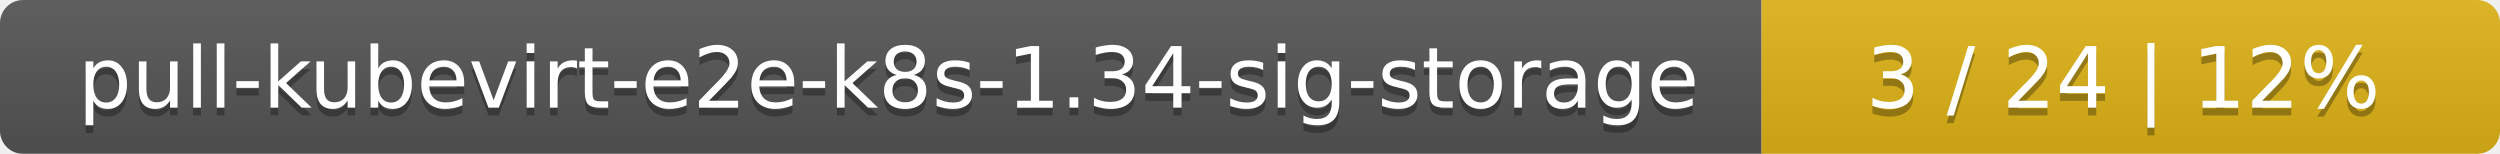
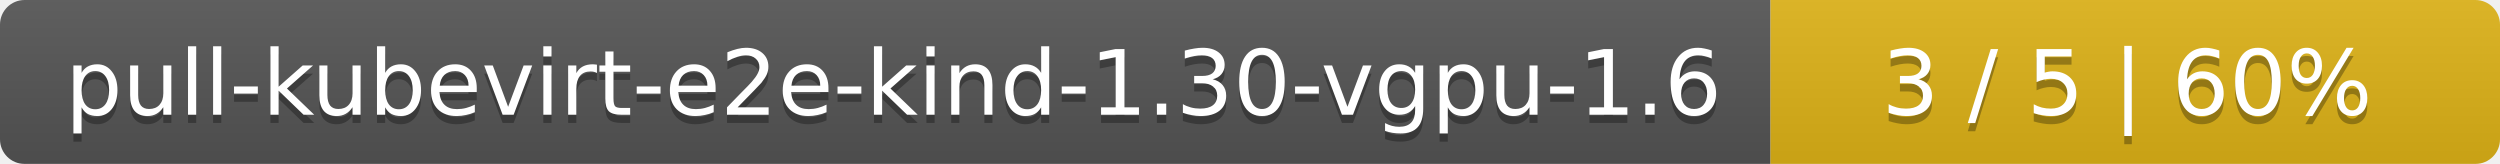
- <svg xmlns="http://www.w3.org/2000/svg" width="325" height="20">
+ <svg xmlns="http://www.w3.org/2000/svg" width="305" height="20">
  <linearGradient id="smooth" x2="0" y2="100%">
    <stop offset="0" stop-color="#bbb" stop-opacity=".1" />
    <stop offset="1" stop-opacity=".1" />
  </linearGradient>
  <mask id="round">
-     <rect width="325" height="20" rx="3" fill="#fff" />
+     <rect width="305" height="20" rx="3" fill="#fff" />
  </mask>
  <g mask="url(#round)">
-     <rect width="229" height="20" fill="#555" />
-     <rect x="229" width="96" height="20" fill="#dfb317" />
-     <rect width="325" height="20" fill="url(#smooth)" />
+     <rect width="216" height="20" fill="#555" />
+     <rect x="216" width="89" height="20" fill="#dfb317" />
+     <rect width="305" height="20" fill="url(#smooth)" />
  </g>
  <g fill="#fff" text-anchor="middle" font-family="DejaVu Sans,Verdana,Geneva,sans-serif" font-size="11">
-     <text x="115.5" y="15" fill="#010101" fill-opacity=".3">pull-kubevirt-e2e-k8s-1.34-sig-storage</text>
-     <text x="115.5" y="14">pull-kubevirt-e2e-k8s-1.34-sig-storage</text>
-     <text x="276" y="15" fill="#010101" fill-opacity=".3">3 / 24    |    12%</text>
-     <text x="276" y="14">3 / 24    |    12%</text>
+     <text x="109" y="15" fill="#010101" fill-opacity=".3">pull-kubevirt-e2e-kind-1.30-vgpu-1.6</text>
+     <text x="109" y="14">pull-kubevirt-e2e-kind-1.30-vgpu-1.6</text>
+     <text x="259.5" y="15" fill="#010101" fill-opacity=".3">3 / 5    |    60%</text>
+     <text x="259.5" y="14">3 / 5    |    60%</text>
  </g>
</svg>
